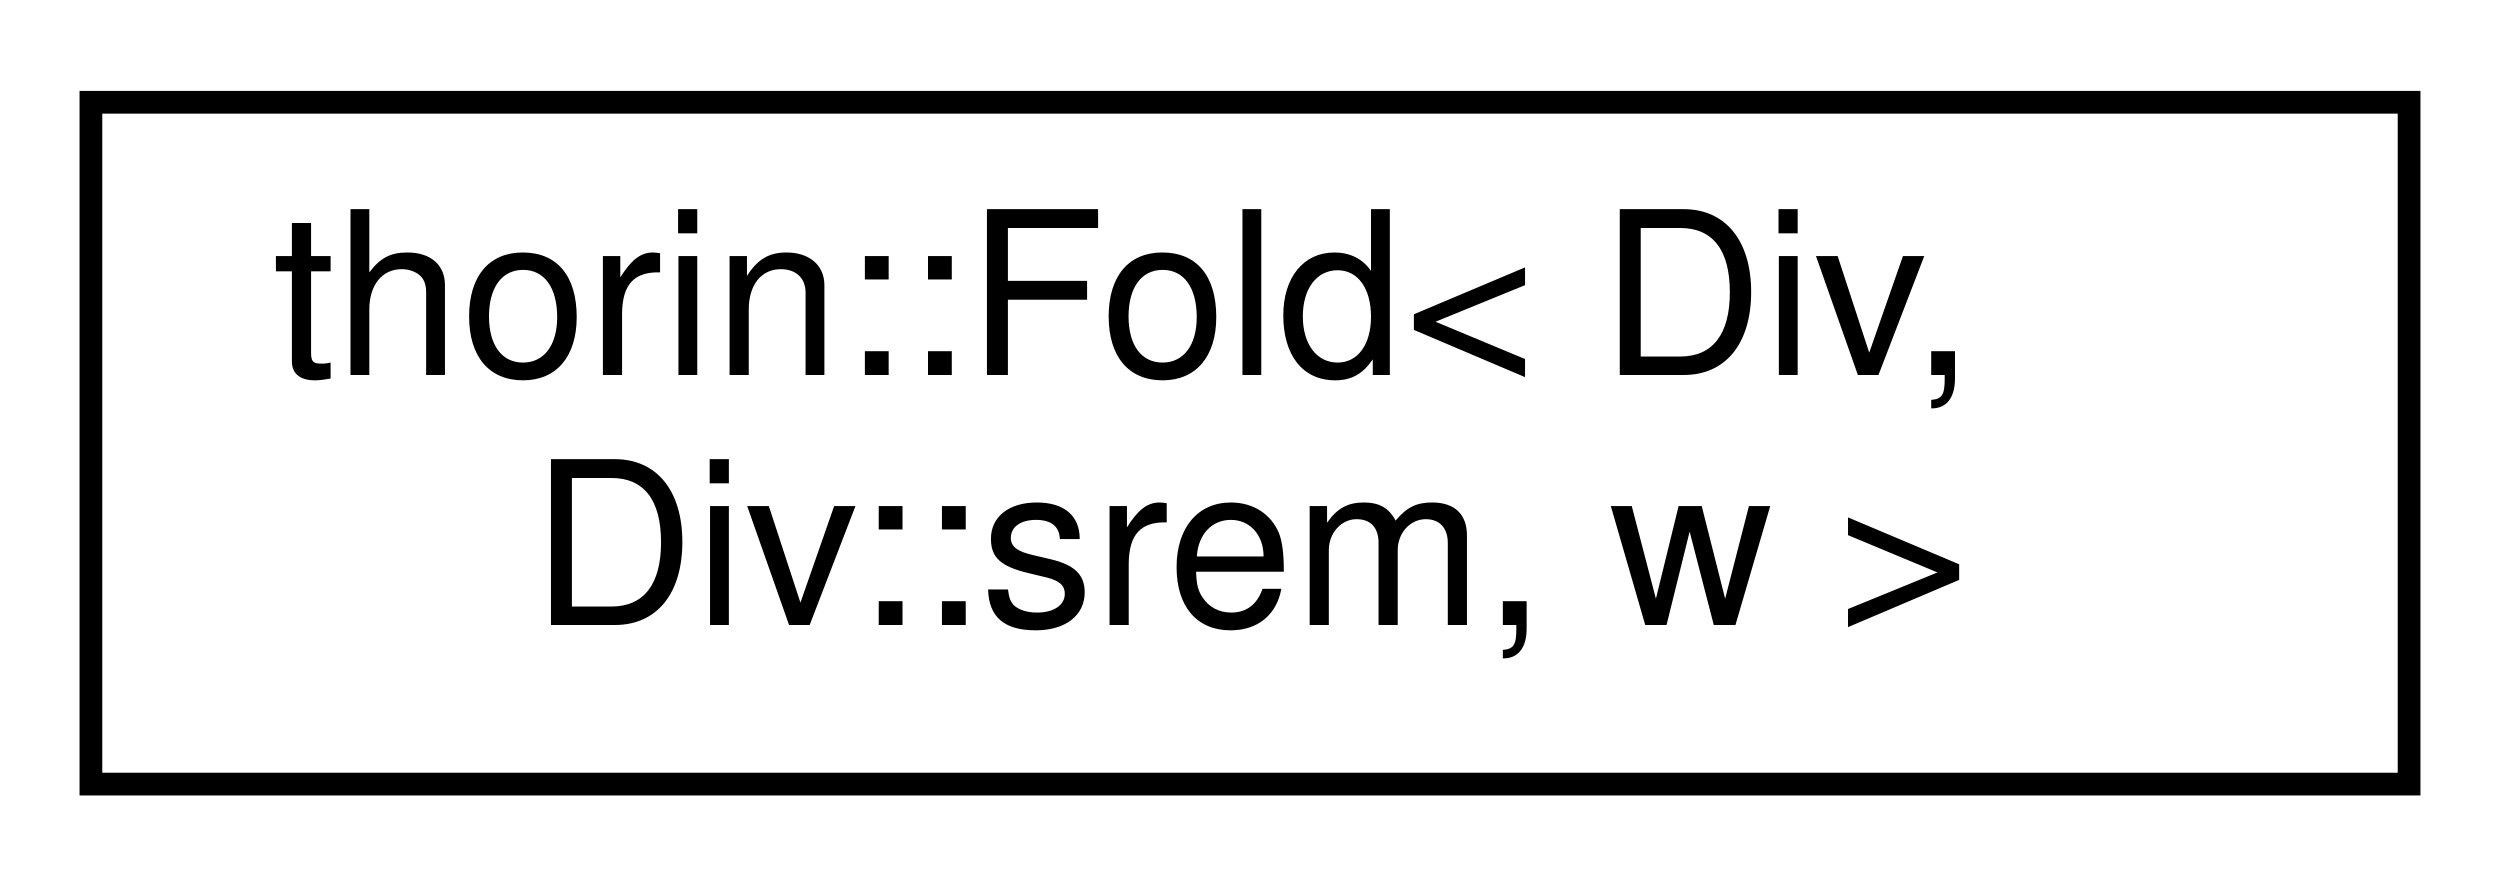
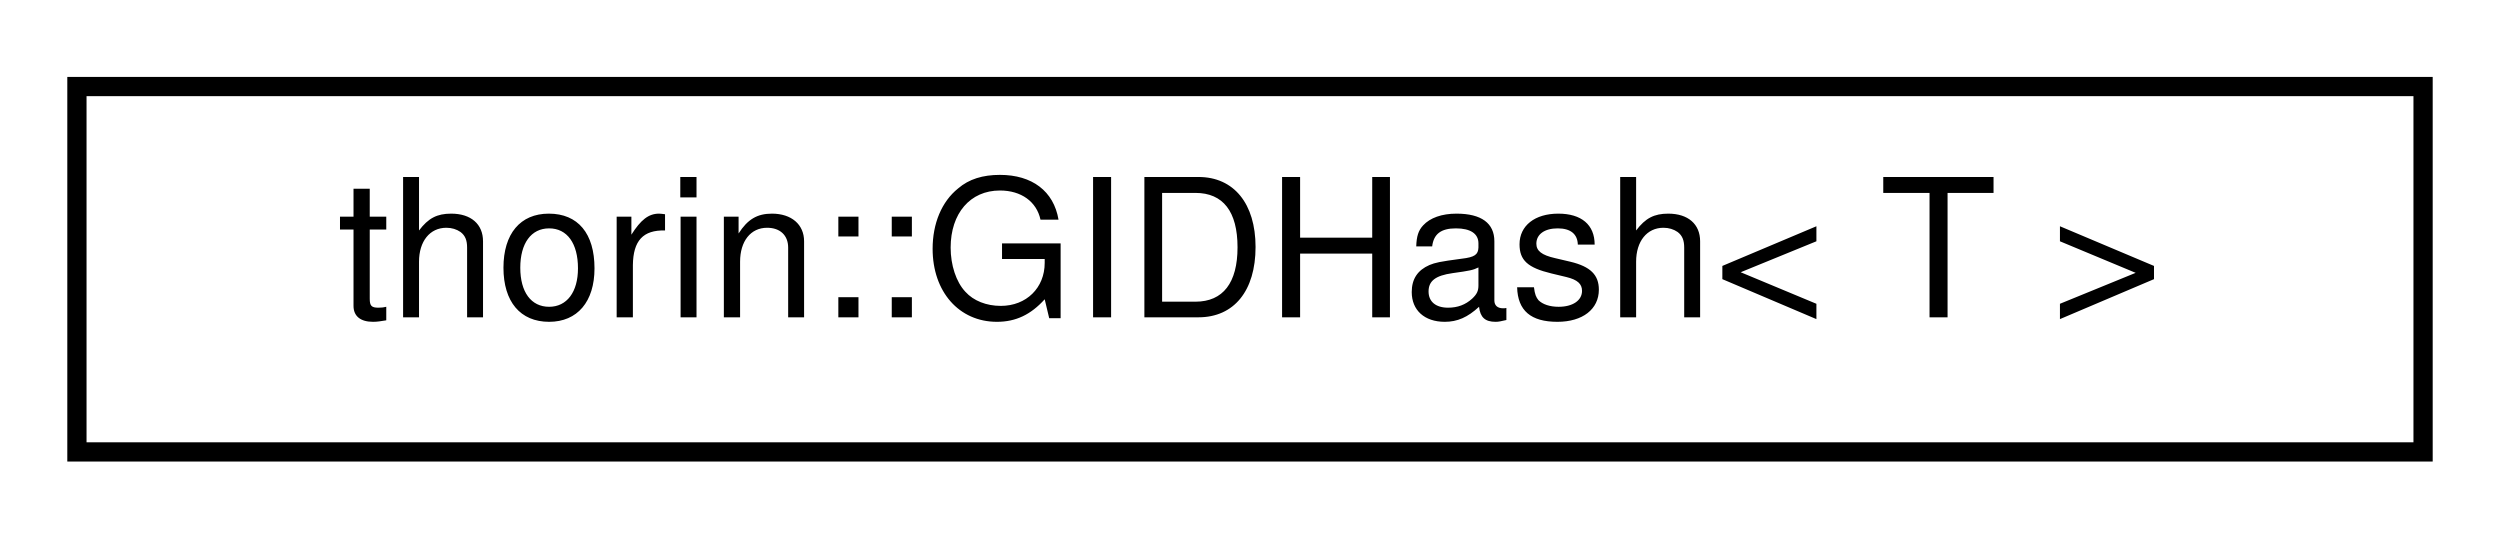
- <svg xmlns="http://www.w3.org/2000/svg" xmlns:xlink="http://www.w3.org/1999/xlink" width="110pt" height="39pt" viewBox="0.00 0.00 110.00 39.00">
-   <g id="graph0" class="graph" transform="scale(1 1) rotate(0) translate(4 35)">
+ <svg xmlns="http://www.w3.org/2000/svg" xmlns:xlink="http://www.w3.org/1999/xlink" width="130pt" height="28pt" viewBox="0.00 0.00 130.00 28.00">
+   <g id="graph0" class="graph" transform="scale(1 1) rotate(0) translate(4 24)">
    <g id="node1" class="node">
      <g id="a_node1">
-         <a xlink:href="structthorin_1_1Fold_3_01Div_00_01Div_1_1srem_00_01w_01_4.html" target="_top" xlink:title=" ">
-           <polygon fill="none" stroke="black" points="0,-0.5 0,-30.5 102,-30.5 102,-0.5 0,-0.5" />
-           <text text-anchor="start" x="8" y="-18.5" font-family="Helvetica,sans-Serif" font-size="10.00">thorin::Fold&lt; Div,</text>
-           <text text-anchor="middle" x="51" y="-7.5" font-family="Helvetica,sans-Serif" font-size="10.00"> Div::srem, w &gt;</text>
+         <a xlink:href="structthorin_1_1GIDHash.html" target="_top" xlink:title=" ">
+           <polygon fill="none" stroke="black" points="0,-0.5 0,-19.5 122,-19.5 122,-0.5 0,-0.5" />
+           <text text-anchor="middle" x="61" y="-7.5" font-family="Helvetica,sans-Serif" font-size="10.00">thorin::GIDHash&lt; T &gt;</text>
        </a>
      </g>
    </g>
  </g>
</svg>
